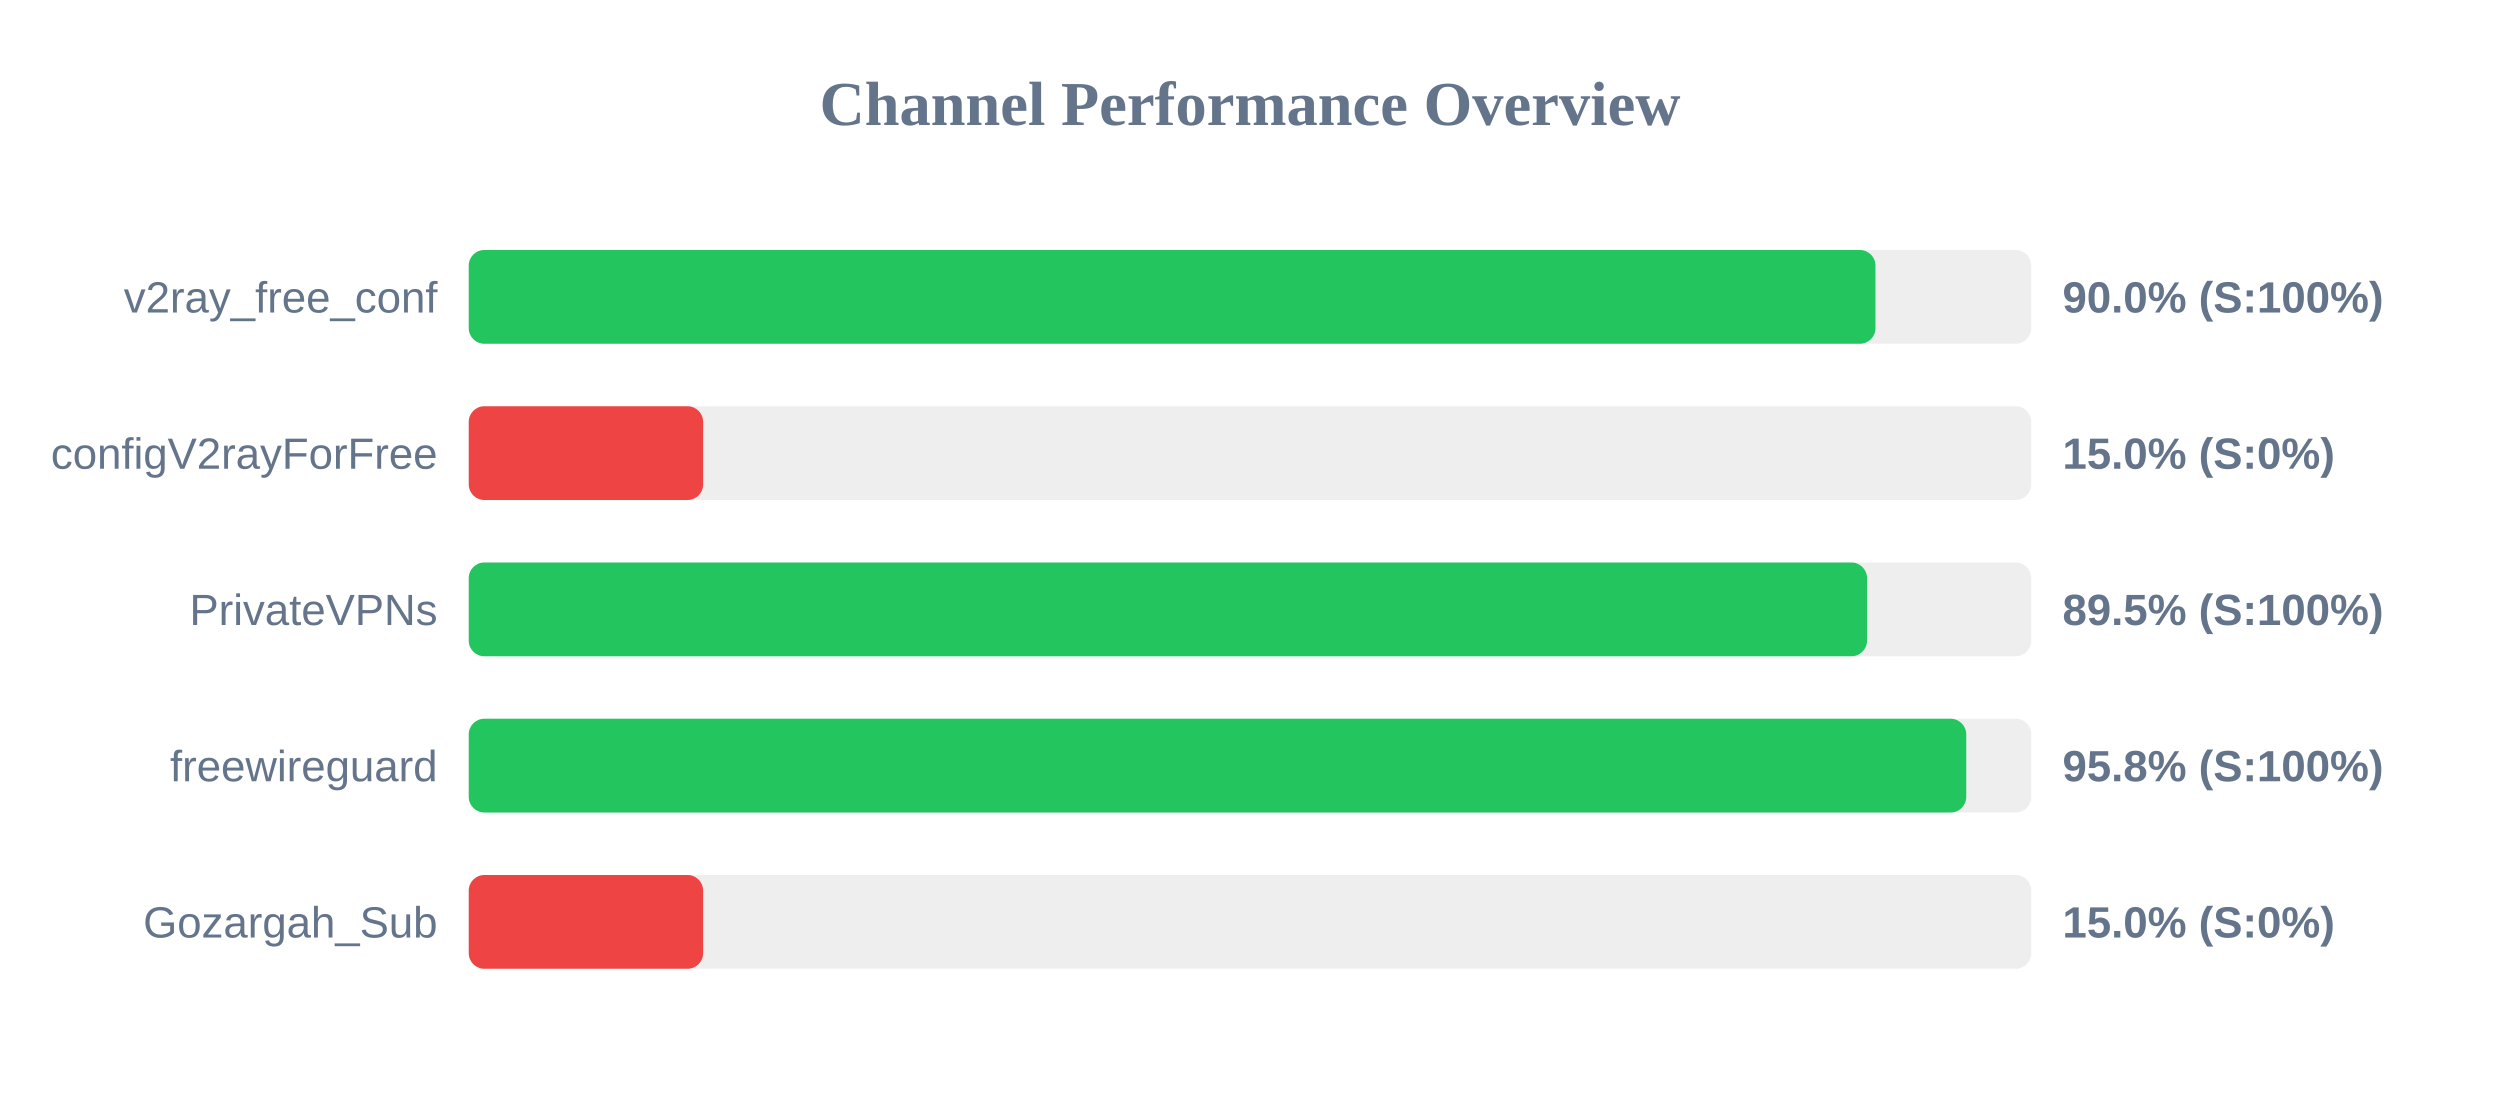
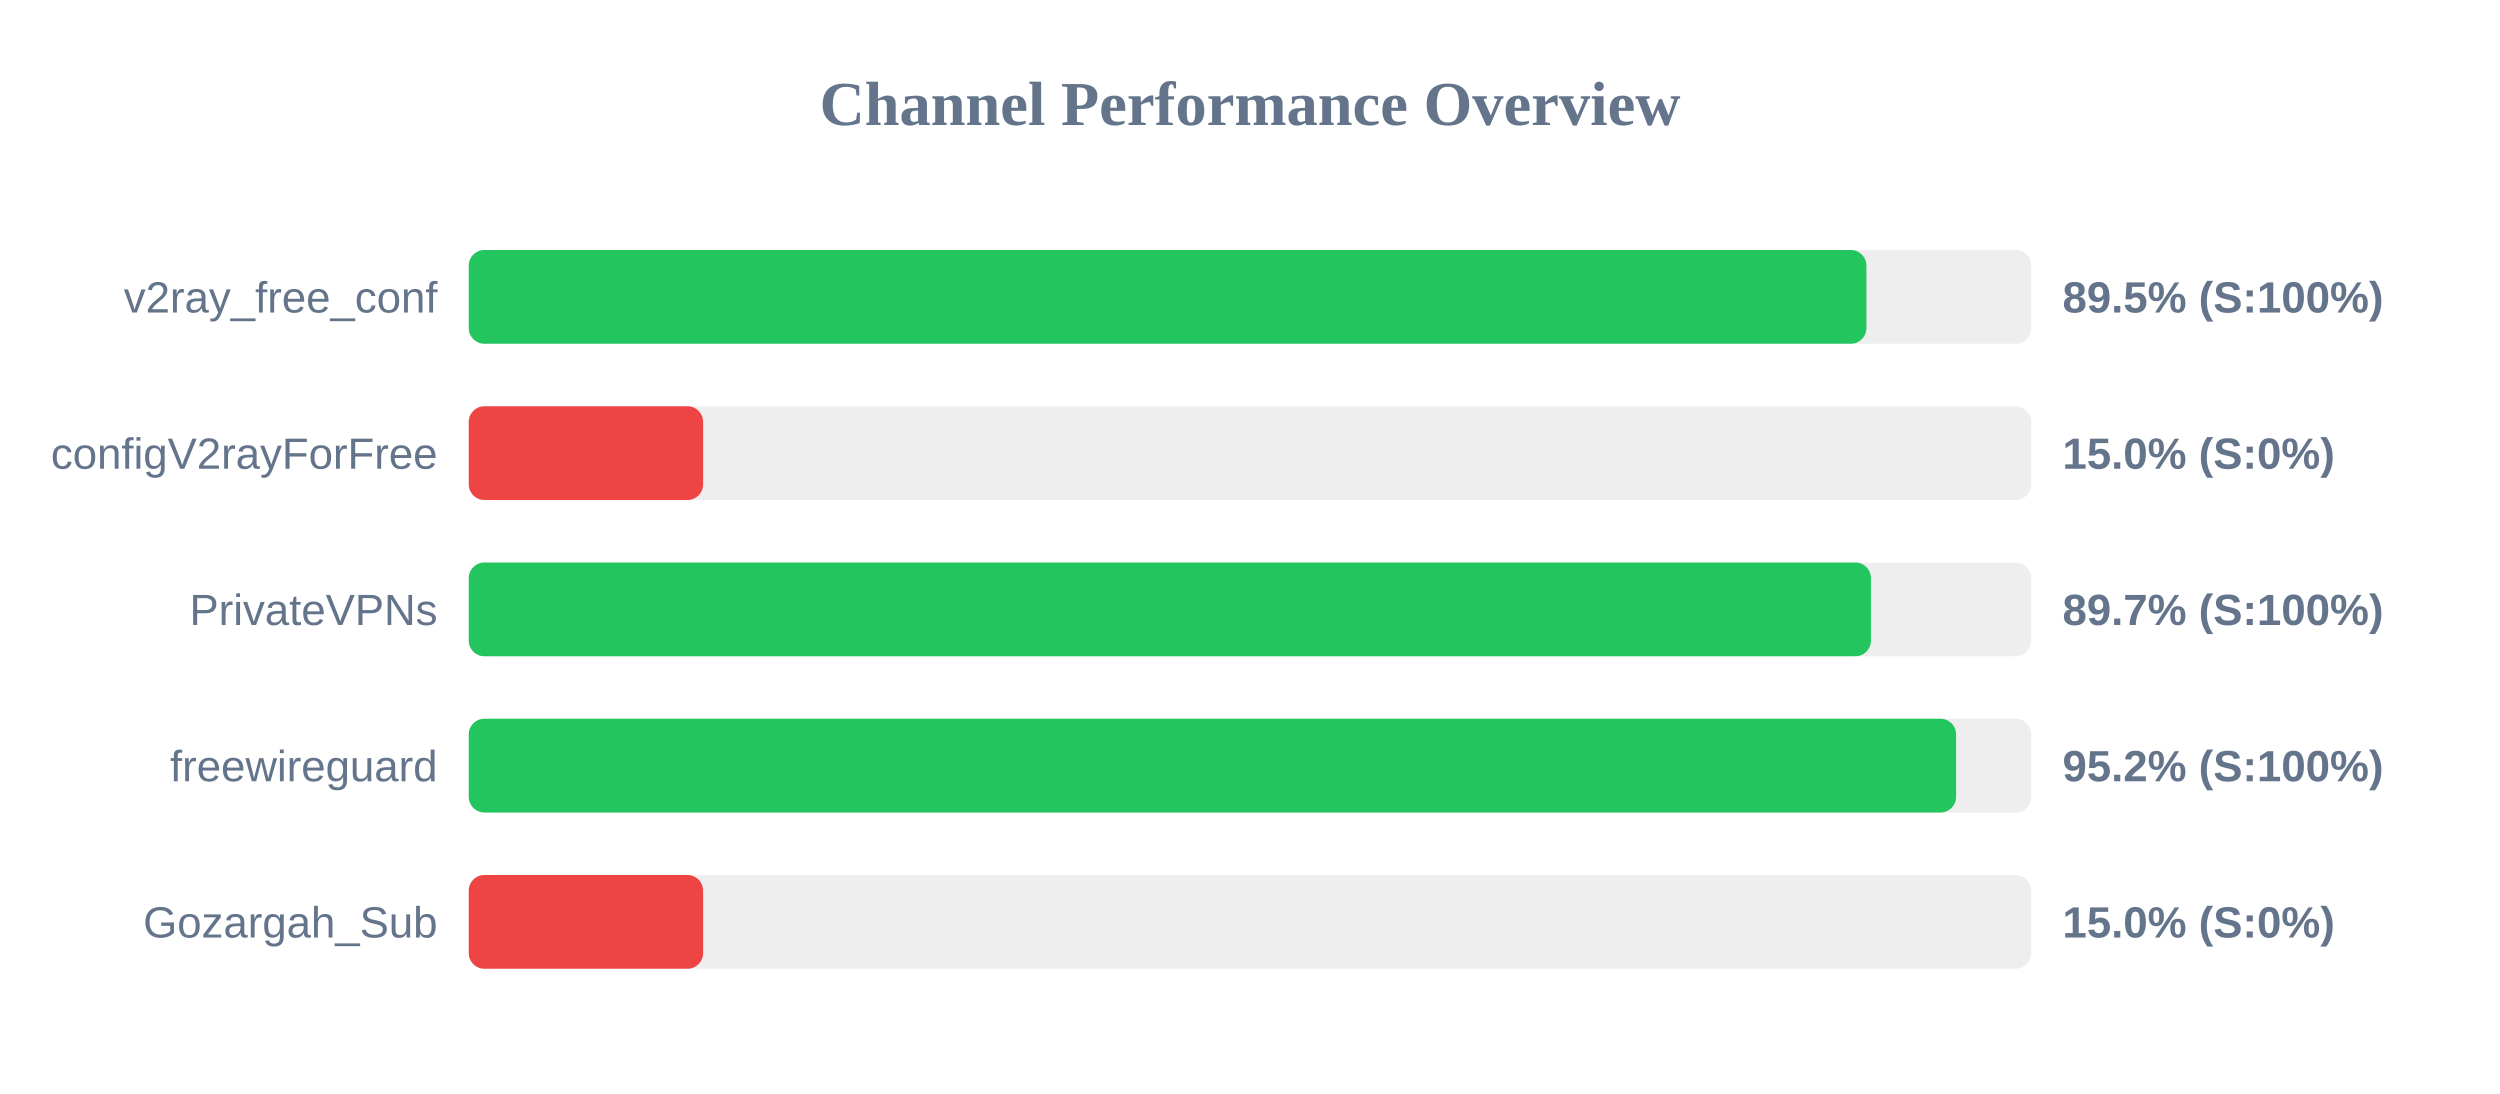
<svg xmlns="http://www.w3.org/2000/svg" width="800" height="350" version="1.1">
  <style>
        .row { font: 14px Arial; fill: #64748b; }
        .score { font: bold 14px Arial; fill: #64748b; }
    </style>
  <text x="400" y="40" text-anchor="middle" font-size="20px" font-weight="bold" fill="#64748b">Channel Performance Overview</text>
  <rect x="150" y="80" width="500" height="30" fill="#eee" rx="5" />
-   <rect x="150" y="80" width="450.15" height="30" fill="#22c55e" rx="5" />
+   <rect x="150" y="80" width="447.25" height="30" fill="#22c55e" rx="5" />
  <text x="140" y="100" text-anchor="end" class="row">v2ray_free_conf</text>
-   <text x="660" y="100" text-anchor="start" class="score">90.0% (S:100%)</text>
+   <text x="660" y="100" text-anchor="start" class="score">89.5% (S:100%)</text>
  <rect x="150" y="130" width="500" height="30" fill="#eee" rx="5" />
  <rect x="150" y="130" width="75.0" height="30" fill="#ef4444" rx="5" />
  <text x="140" y="150" text-anchor="end" class="row">configV2rayForFree</text>
  <text x="660" y="150" text-anchor="start" class="score">15.0% (S:0%)</text>
  <rect x="150" y="180" width="500" height="30" fill="#eee" rx="5" />
-   <rect x="150" y="180" width="447.45" height="30" fill="#22c55e" rx="5" />
+   <rect x="150" y="180" width="448.7" height="30" fill="#22c55e" rx="5" />
  <text x="140" y="200" text-anchor="end" class="row">PrivateVPNs</text>
-   <text x="660" y="200" text-anchor="start" class="score">89.5% (S:100%)</text>
+   <text x="660" y="200" text-anchor="start" class="score">89.7% (S:100%)</text>
  <rect x="150" y="230" width="500" height="30" fill="#eee" rx="5" />
-   <rect x="150" y="230" width="479.2" height="30" fill="#22c55e" rx="5" />
+   <rect x="150" y="230" width="475.95" height="30" fill="#22c55e" rx="5" />
  <text x="140" y="250" text-anchor="end" class="row">freewireguard</text>
-   <text x="660" y="250" text-anchor="start" class="score">95.8% (S:100%)</text>
+   <text x="660" y="250" text-anchor="start" class="score">95.2% (S:100%)</text>
  <rect x="150" y="280" width="500" height="30" fill="#eee" rx="5" />
  <rect x="150" y="280" width="75.0" height="30" fill="#ef4444" rx="5" />
  <text x="140" y="300" text-anchor="end" class="row">Gozargah_Sub</text>
  <text x="660" y="300" text-anchor="start" class="score">15.0% (S:0%)</text>
</svg>
